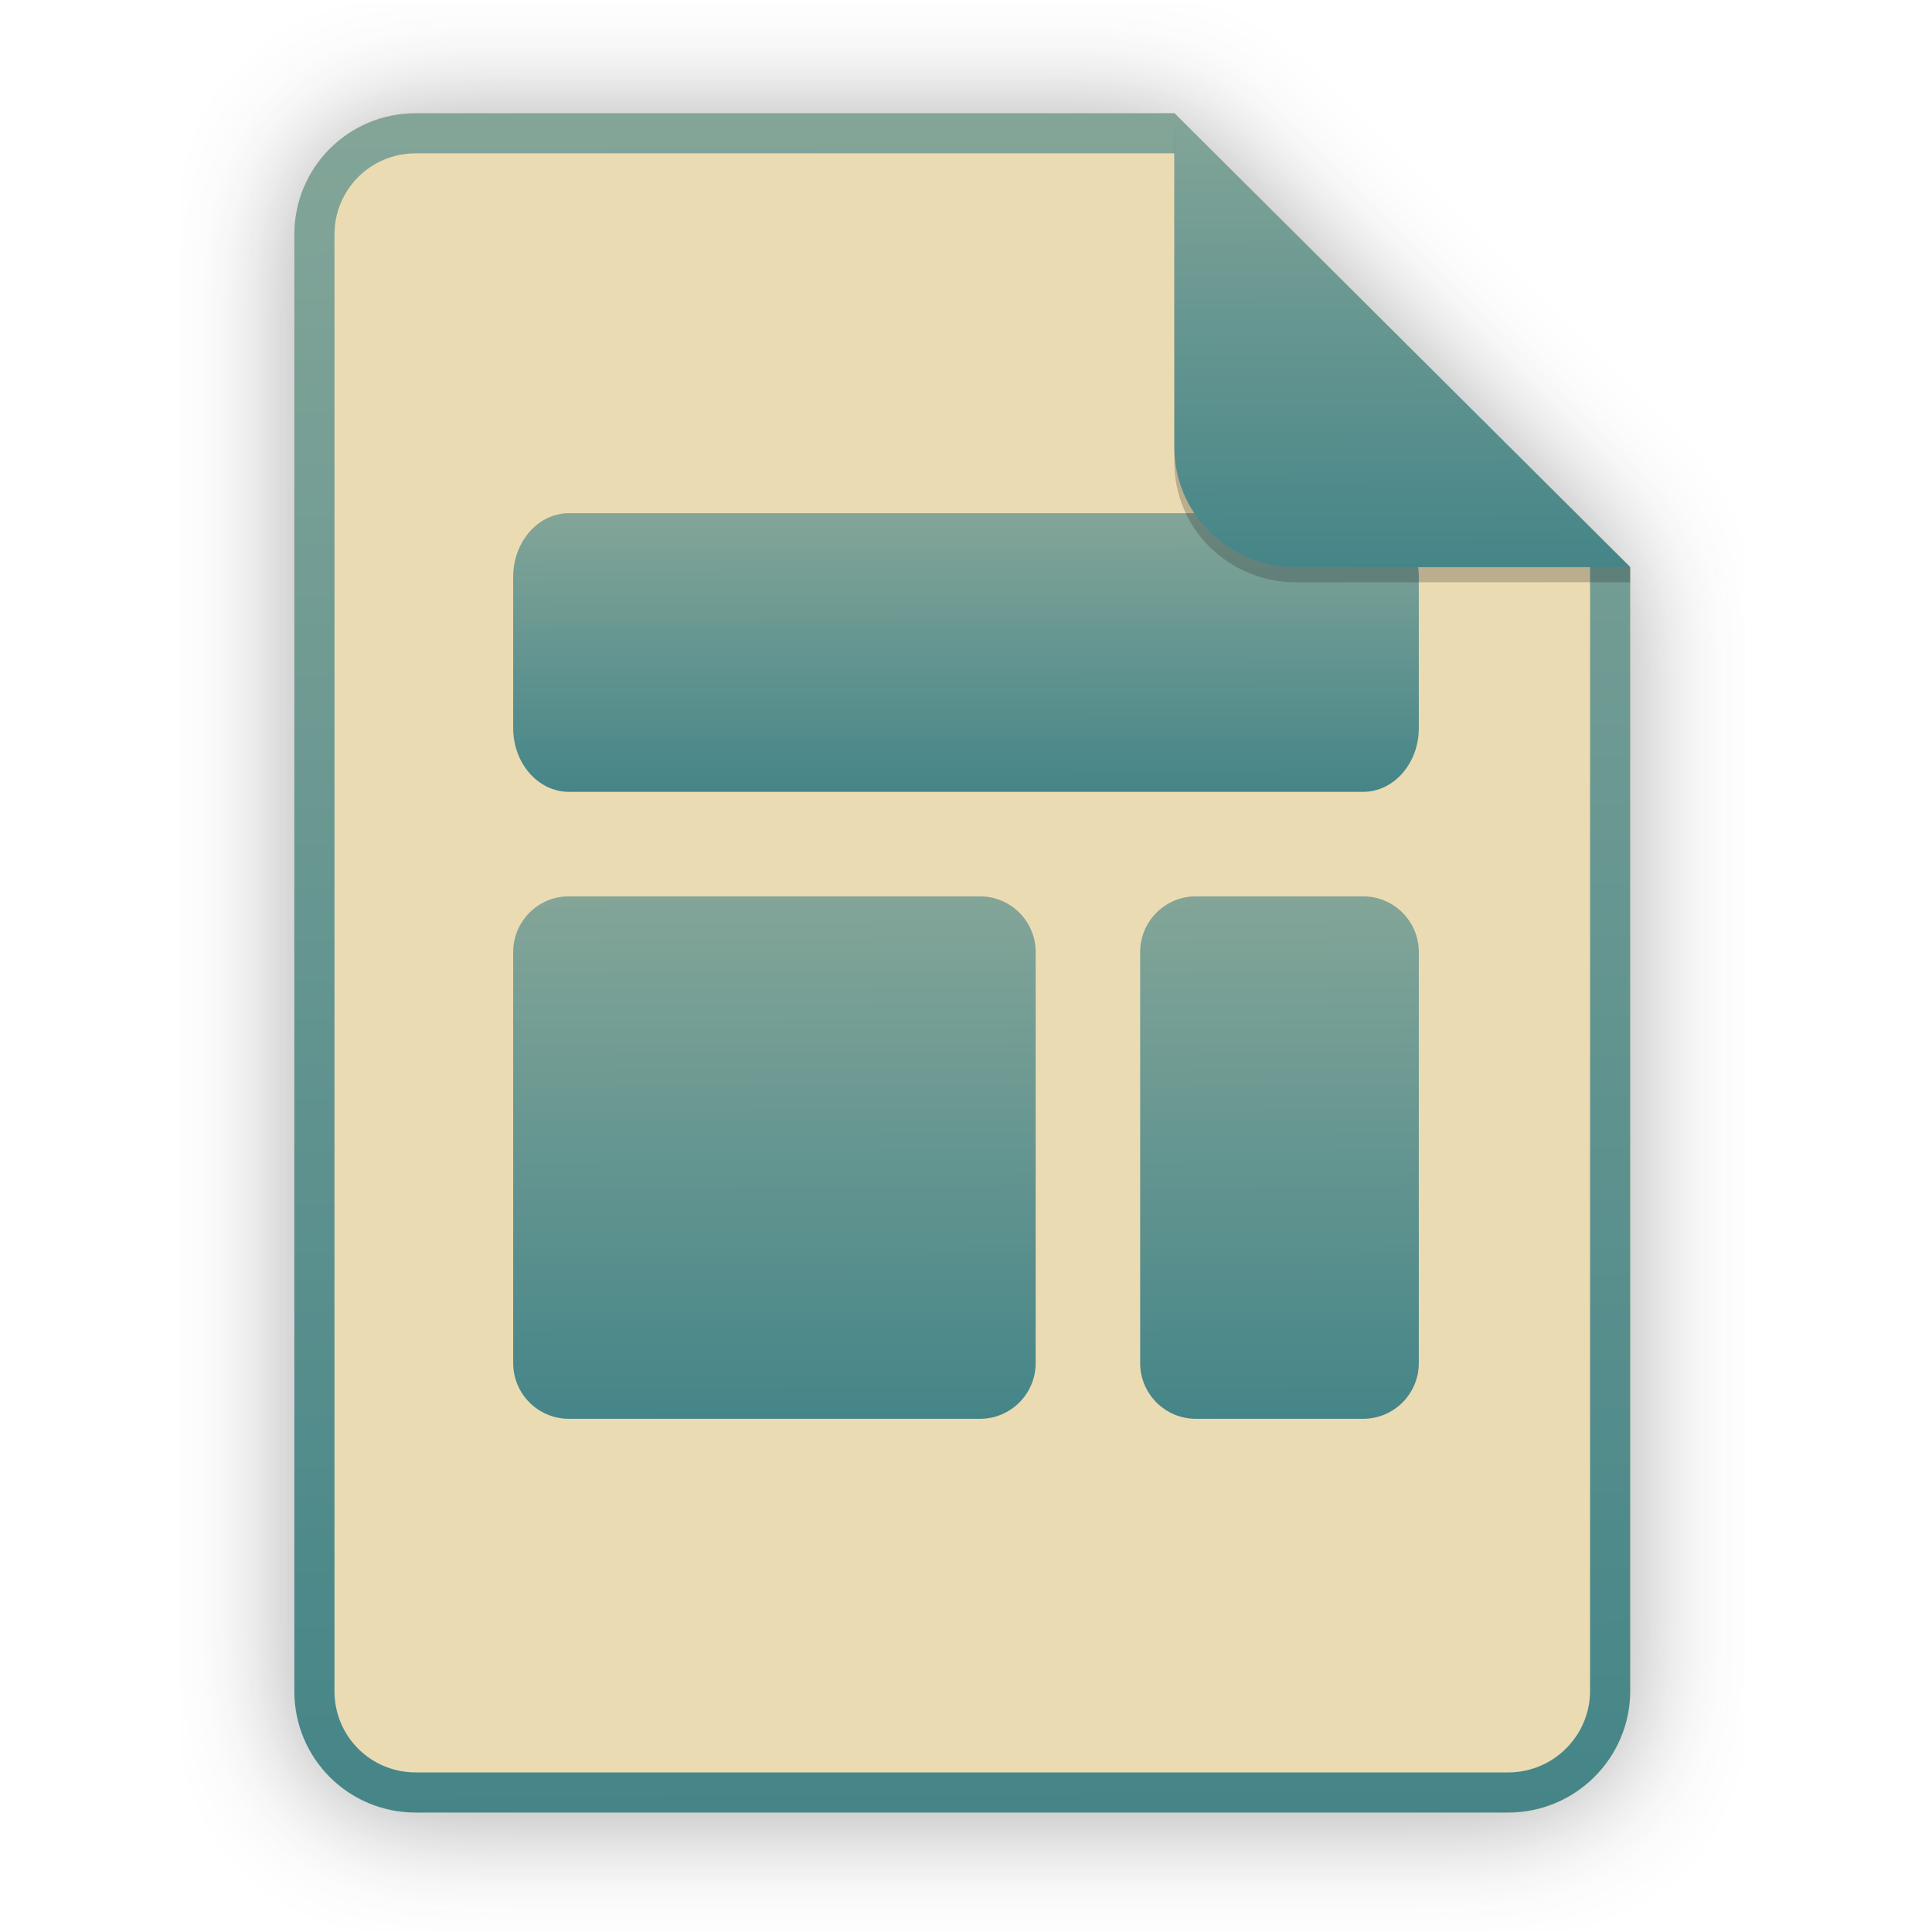
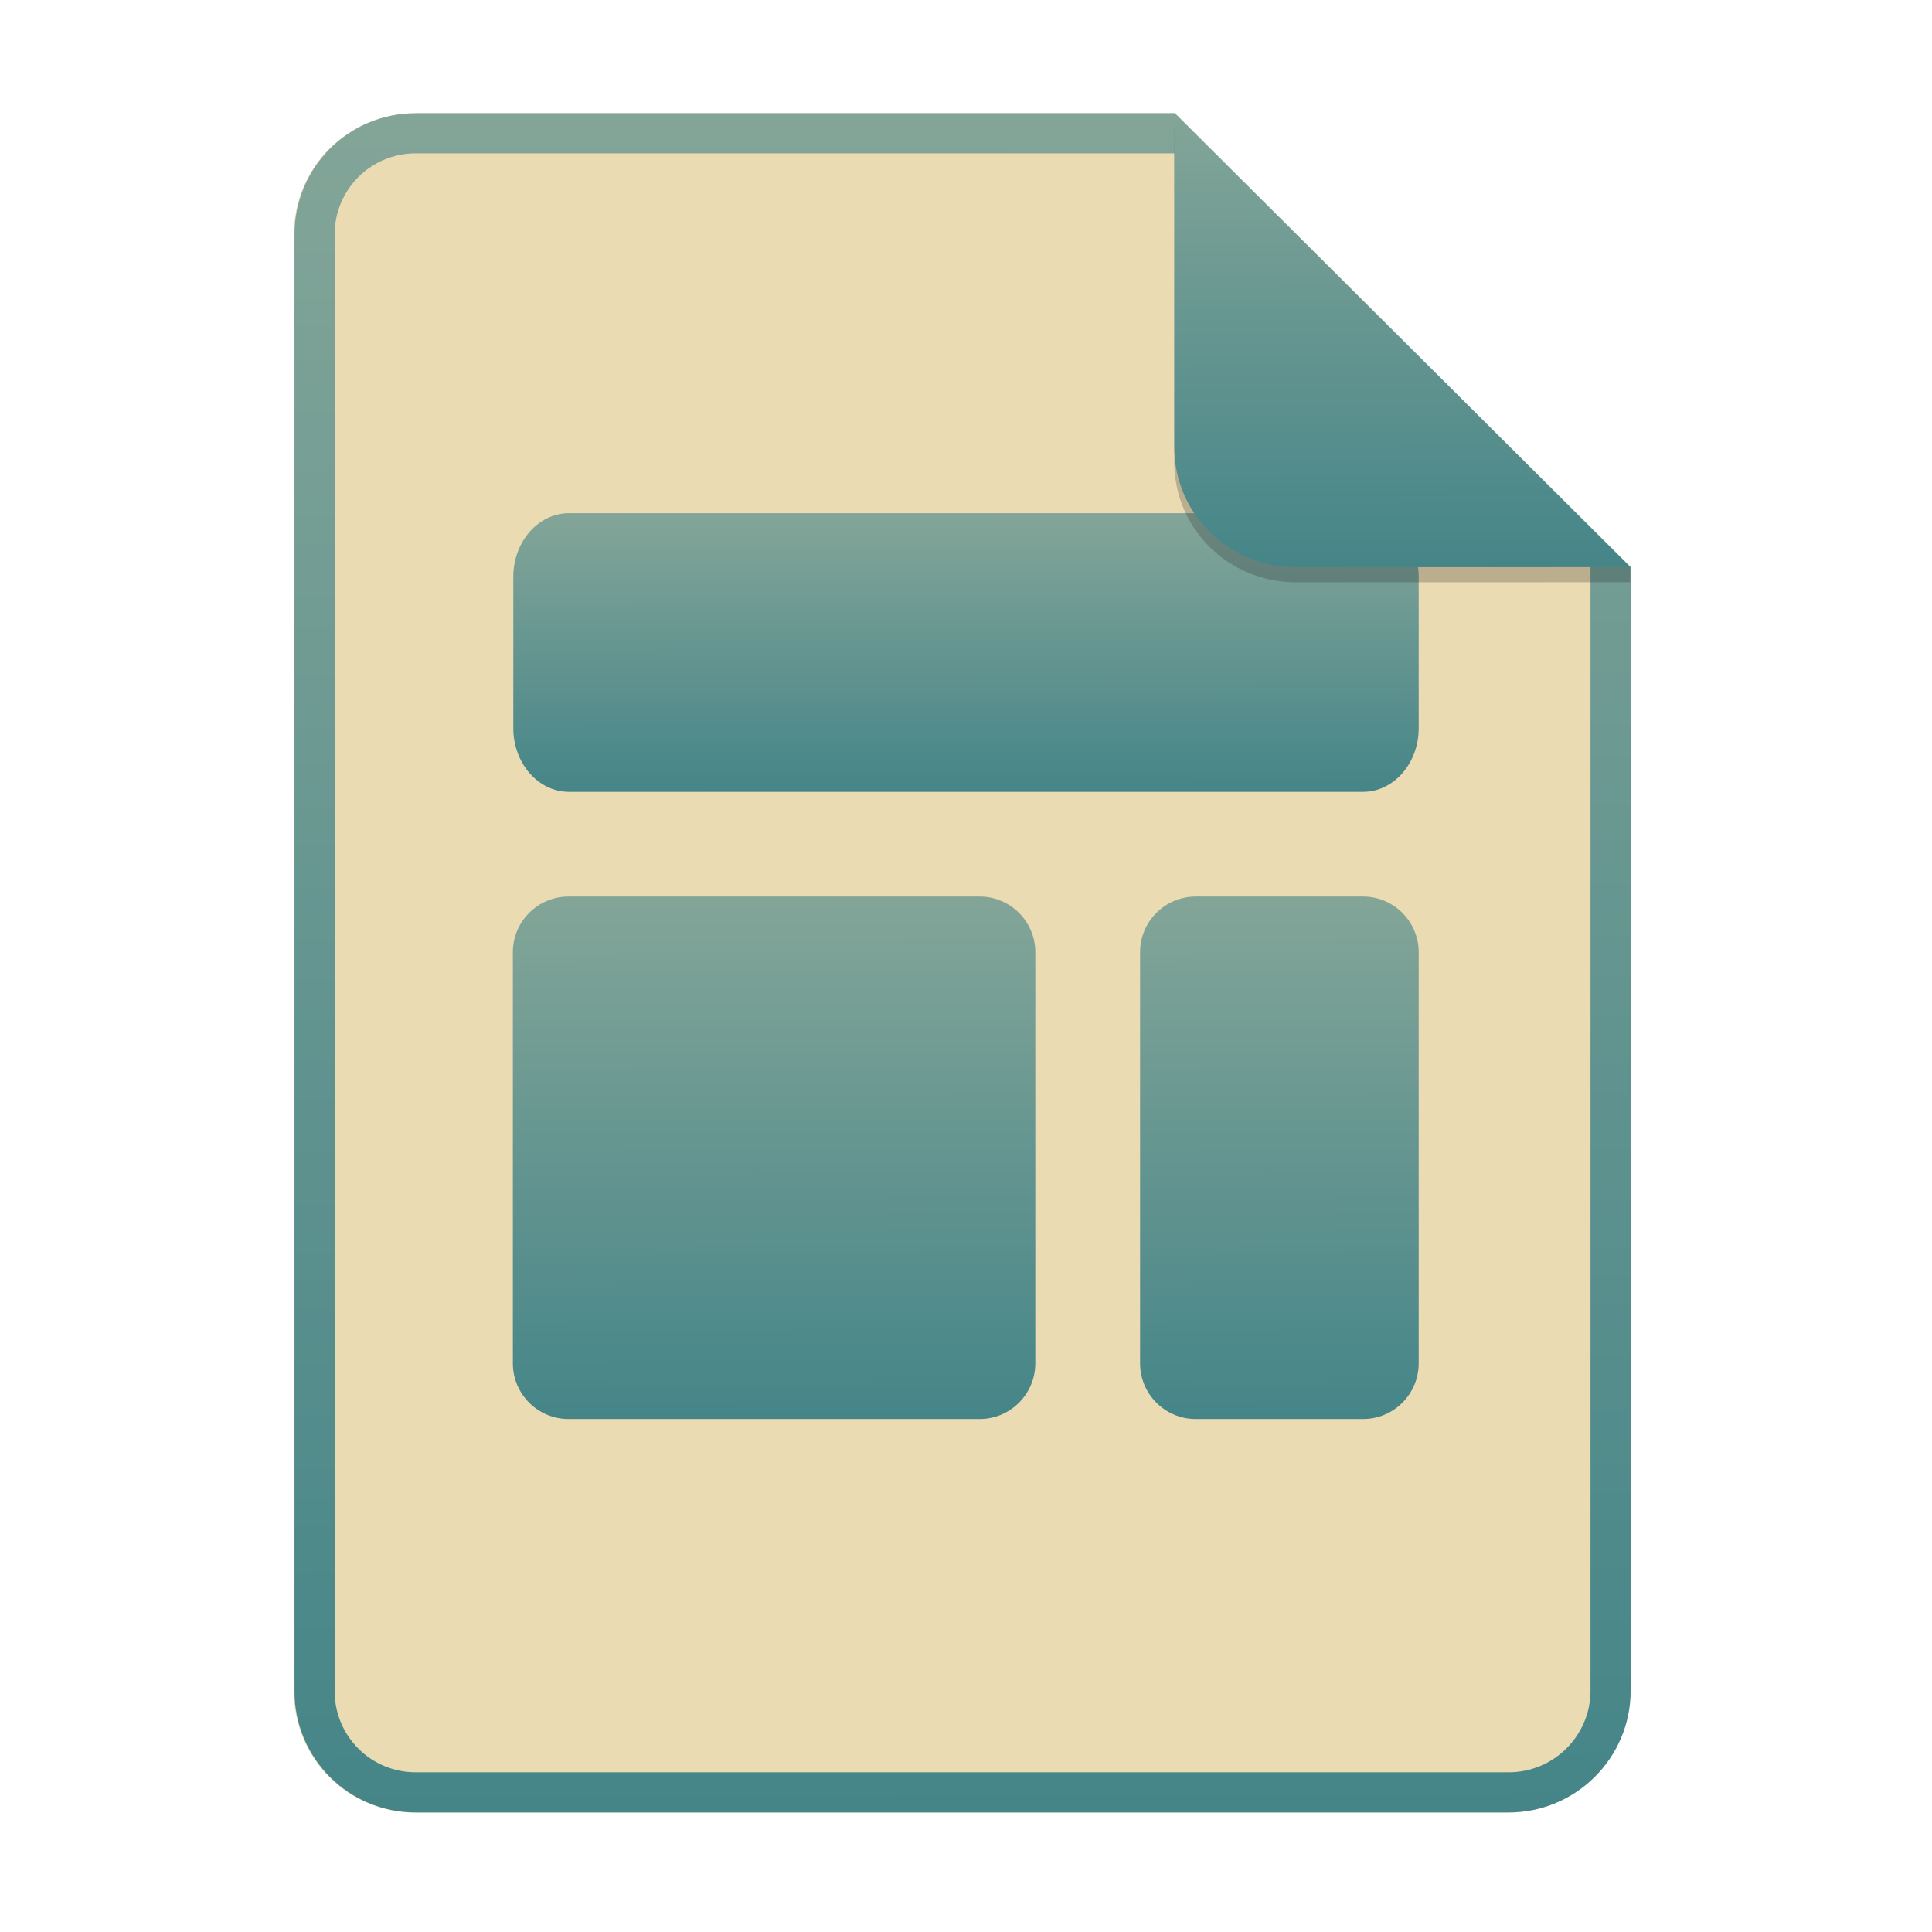
- <svg xmlns="http://www.w3.org/2000/svg" width="256" height="256" viewBox="0 0 256 256" fill="none">
-   <g opacity="0.4" filter="url(#filter0_f)">
-     <path d="M55.084 15.564H155.608L216.009 75.713L216.011 224.609C216.011 233.52 208.749 240.737 199.838 240.737H55.084C46.173 240.737 39 233.564 39 224.654V31.647C39 22.737 46.173 15.564 55.084 15.564H55.084Z" fill="#282828" />
-   </g>
-   <path d="M55.084 15H155.608L216.009 75.149L216.011 224.045C216.011 232.956 208.749 240.174 199.838 240.174H55.084C46.173 240.174 39 233 39 224.09V31.084C39 22.173 46.173 15 55.084 15H55.084Z" fill="#ebdbb2" />
-   <path fill-rule="evenodd" clip-rule="evenodd" d="M155.608 20.319H55.084C49.111 20.319 44.319 25.111 44.319 31.084V224.09C44.319 230.063 49.111 234.855 55.084 234.855H199.838C205.83 234.855 210.692 229.999 210.692 224.046V75.149L155.608 20.319ZM155.608 15H55.084C46.173 15 39 22.173 39 31.084V224.09C39 233 46.173 240.174 55.084 240.174H199.838C208.749 240.174 216.011 232.956 216.011 224.045L216.009 75.149L155.608 15Z" fill="url(#paint0_linear)" />
-   <path d="M180.615 68H75.385C71.306 68 68 71.779 68 76.442V96.481C68 101.144 71.306 104.923 75.385 104.923H180.615C184.694 104.923 188 101.144 188 96.481V76.442C188 71.779 184.694 68 180.615 68Z" fill="url(#paint1_linear)" />
-   <path d="M180.615 118.769H158.462C154.383 118.769 151.077 122.075 151.077 126.154V180.615C151.077 184.694 154.383 188 158.462 188H180.615C184.694 188 188 184.694 188 180.615V126.154C188 122.075 184.694 118.769 180.615 118.769Z" fill="url(#paint2_linear)" />
-   <path d="M129.846 118.769H75.385C71.306 118.769 68 122.075 68 126.154V180.615C68 184.694 71.306 188 75.385 188H129.846C133.925 188 137.231 184.694 137.231 180.615V126.154C137.231 122.075 133.925 118.769 129.846 118.769Z" fill="url(#paint3_linear)" />
-   <path opacity="0.25" d="M155.608 17V61.231C155.608 70.141 162.867 77.16 171.777 77.16L216.009 77.149V75.149L155.608 17Z" fill="#282828" />
-   <path d="M155.608 15V59.231C155.608 68.141 162.867 75.16 171.777 75.16L216.009 75.149L155.608 15Z" fill="url(#paint4_linear)" />
+ <svg xmlns="http://www.w3.org/2000/svg" width="256" height="256" fill="none" version="1.1" viewBox="0 0 256 256">
+   <path d="m55.08 15h100.5l60.4 60.15 2e-3 148.9c0 8.911-7.262 16.13-16.17 16.13h-144.8c-8.91 0-16.08-7.174-16.08-16.08v-193c0-8.91 7.173-16.08 16.08-16.08h1e-4z" fill="#ebdbb2" />
+   <path d="m155.6 20.32h-100.5c-5.973 0-10.76 4.792-10.76 10.76v193c0 5.973 4.792 10.76 10.76 10.76h144.8c5.992 0 10.85-4.856 10.85-10.81v-148.9l-55.08-54.83zm0-5.319h-100.5c-8.91 0-16.08 7.173-16.08 16.08v193c0 8.91 7.173 16.08 16.08 16.08h144.8c8.911 0 16.17-7.218 16.17-16.13l-2e-3 -148.9-60.4-60.15z" clip-rule="evenodd" fill="url(#paint0_linear)" fill-rule="evenodd" />
+   <path d="m180.6 68h-105.2c-4.078 0-7.385 3.779-7.385 8.442v20.04c0 4.662 3.306 8.442 7.385 8.442h105.2c4.079 0 7.385-3.779 7.385-8.442v-20.04c0-4.662-3.306-8.442-7.385-8.442z" fill="url(#paint1_linear)" />
+   <path d="m180.6 118.8h-22.15c-4.079 0-7.385 3.306-7.385 7.385v54.46c0 4.079 3.306 7.385 7.385 7.385h22.15c4.079 0 7.385-3.306 7.385-7.385v-54.46c0-4.079-3.306-7.385-7.385-7.385z" fill="url(#paint2_linear)" />
+   <path d="m129.8 118.8h-54.46c-4.078 0-7.385 3.306-7.385 7.385v54.46c0 4.079 3.306 7.385 7.385 7.385h54.46c4.079 0 7.385-3.306 7.385-7.385v-54.46c0-4.079-3.306-7.385-7.385-7.385z" fill="url(#paint3_linear)" />
+   <path d="m155.6 17v44.23c0 8.91 7.259 15.93 16.17 15.93l44.23-0.011v-2l-60.4-58.15z" fill="#282828" opacity=".25" />
+   <path d="m155.6 15v44.23c0 8.91 7.259 15.93 16.17 15.93l44.23-0.011-60.4-60.15z" fill="url(#paint4_linear)" />
  <defs>
-     <filter id="filter0_f" x="23.878" y="0.441" width="207.255" height="255.418" filterUnits="userSpaceOnUse" color-interpolation-filters="sRGB">
-       <feFlood flood-opacity="0" result="BackgroundImageFix" />
-       <feBlend mode="normal" in="SourceGraphic" in2="BackgroundImageFix" result="shape" />
-       <feGaussianBlur stdDeviation="7.561" result="effect1_foregroundBlur" />
-     </filter>
-     <linearGradient id="paint0_linear" x1="72.137" y1="16.034" x2="72.973" y2="239.888" gradientUnits="userSpaceOnUse">
-       <stop stop-color="#83a598" />
-       <stop offset="1" stop-color="#458588" />
+     <linearGradient id="paint0_linear" x1="72.14" x2="72.97" y1="16.03" y2="239.9" gradientUnits="userSpaceOnUse">
+       <stop stop-color="#83a598" offset="0" />
+       <stop stop-color="#458588" offset="1" />
    </linearGradient>
-     <linearGradient id="paint1_linear" x1="90.464" y1="68.169" x2="90.497" y2="104.877" gradientUnits="userSpaceOnUse">
-       <stop stop-color="#83a598" />
-       <stop offset="1" stop-color="#458588" />
+     <linearGradient id="paint1_linear" x1="90.46" x2="90.5" y1="68.17" y2="104.9" gradientUnits="userSpaceOnUse">
+       <stop stop-color="#83a598" offset="0" />
+       <stop stop-color="#458588" offset="1" />
    </linearGradient>
-     <linearGradient id="paint2_linear" x1="157.989" y1="119.087" x2="158.368" y2="187.911" gradientUnits="userSpaceOnUse">
-       <stop stop-color="#83a598" />
-       <stop offset="1" stop-color="#458588" />
+     <linearGradient id="paint2_linear" x1="158" x2="158.4" y1="119.1" y2="187.9" gradientUnits="userSpaceOnUse">
+       <stop stop-color="#83a598" offset="0" />
+       <stop stop-color="#458588" offset="1" />
    </linearGradient>
-     <linearGradient id="paint3_linear" x1="80.96" y1="119.087" x2="81.162" y2="187.912" gradientUnits="userSpaceOnUse">
-       <stop stop-color="#83a598" />
-       <stop offset="1" stop-color="#458588" />
+     <linearGradient id="paint3_linear" x1="80.96" x2="81.16" y1="119.1" y2="187.9" gradientUnits="userSpaceOnUse">
+       <stop stop-color="#83a598" offset="0" />
+       <stop stop-color="#458588" offset="1" />
    </linearGradient>
-     <linearGradient id="paint4_linear" x1="166.915" y1="15.276" x2="167.09" y2="75.084" gradientUnits="userSpaceOnUse">
-       <stop stop-color="#83a598" />
-       <stop offset="1" stop-color="#458588" />
+     <linearGradient id="paint4_linear" x1="166.9" x2="167.1" y1="15.28" y2="75.08" gradientUnits="userSpaceOnUse">
+       <stop stop-color="#83a598" offset="0" />
+       <stop stop-color="#458588" offset="1" />
    </linearGradient>
  </defs>
</svg>
